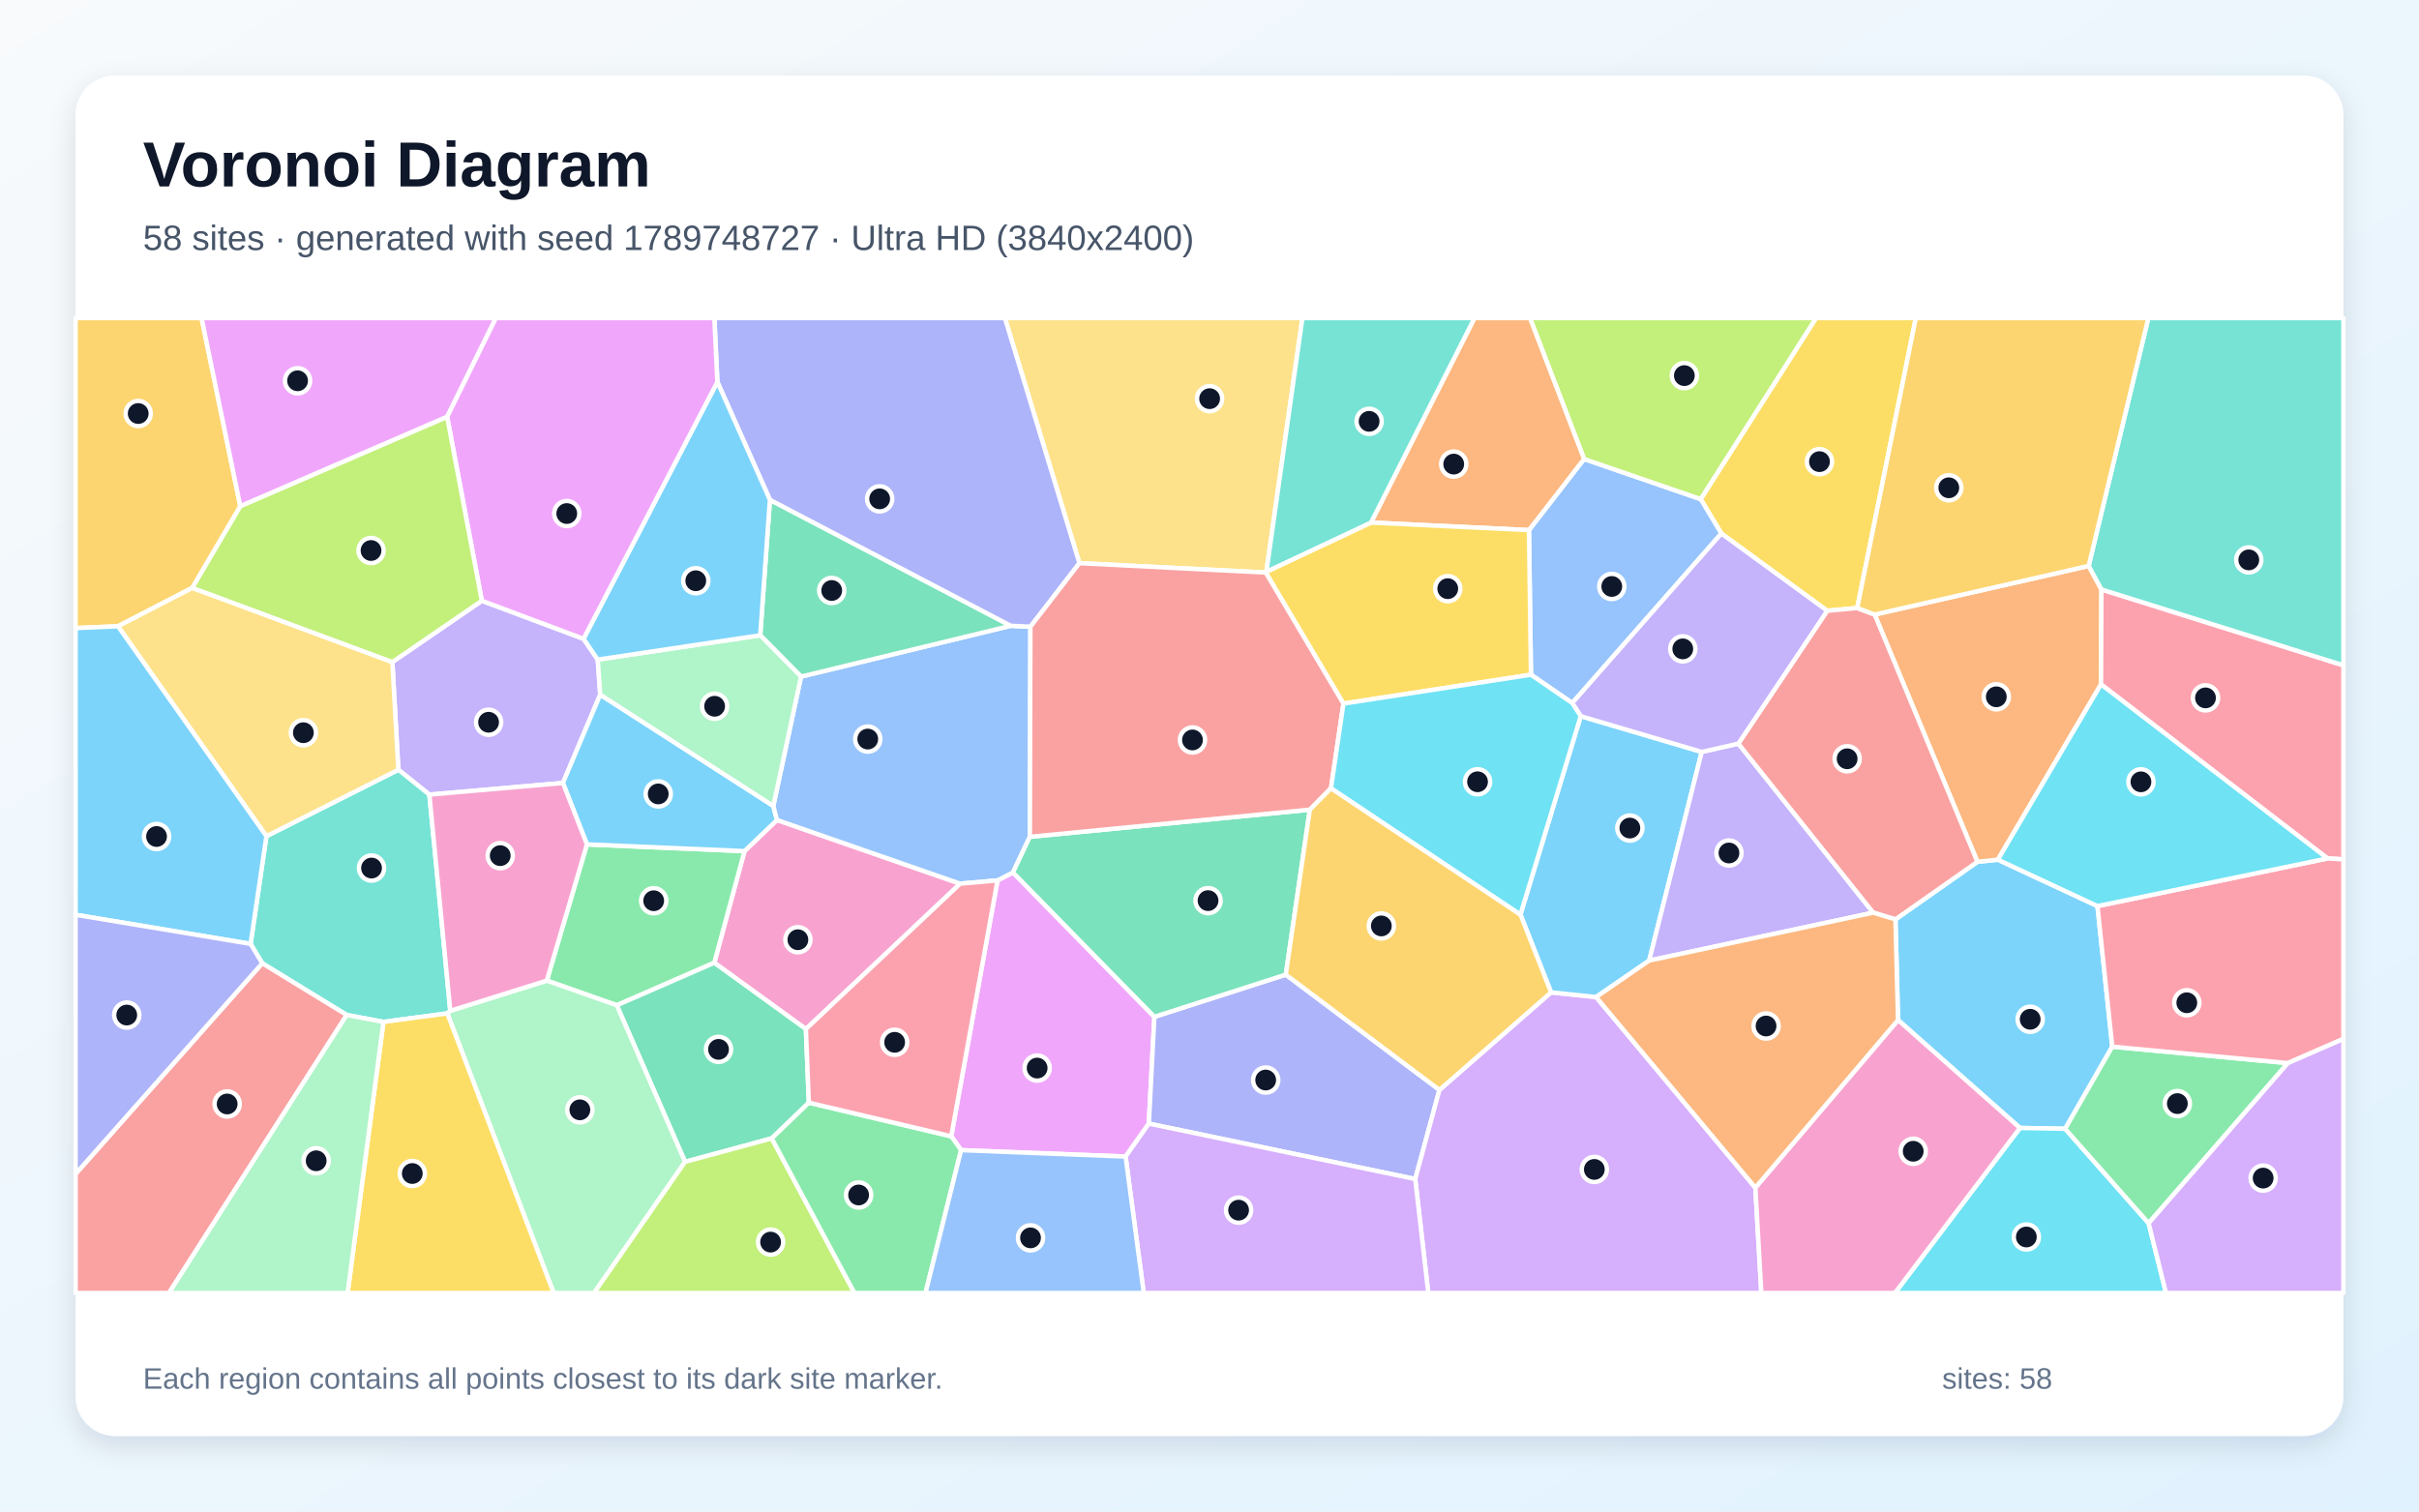
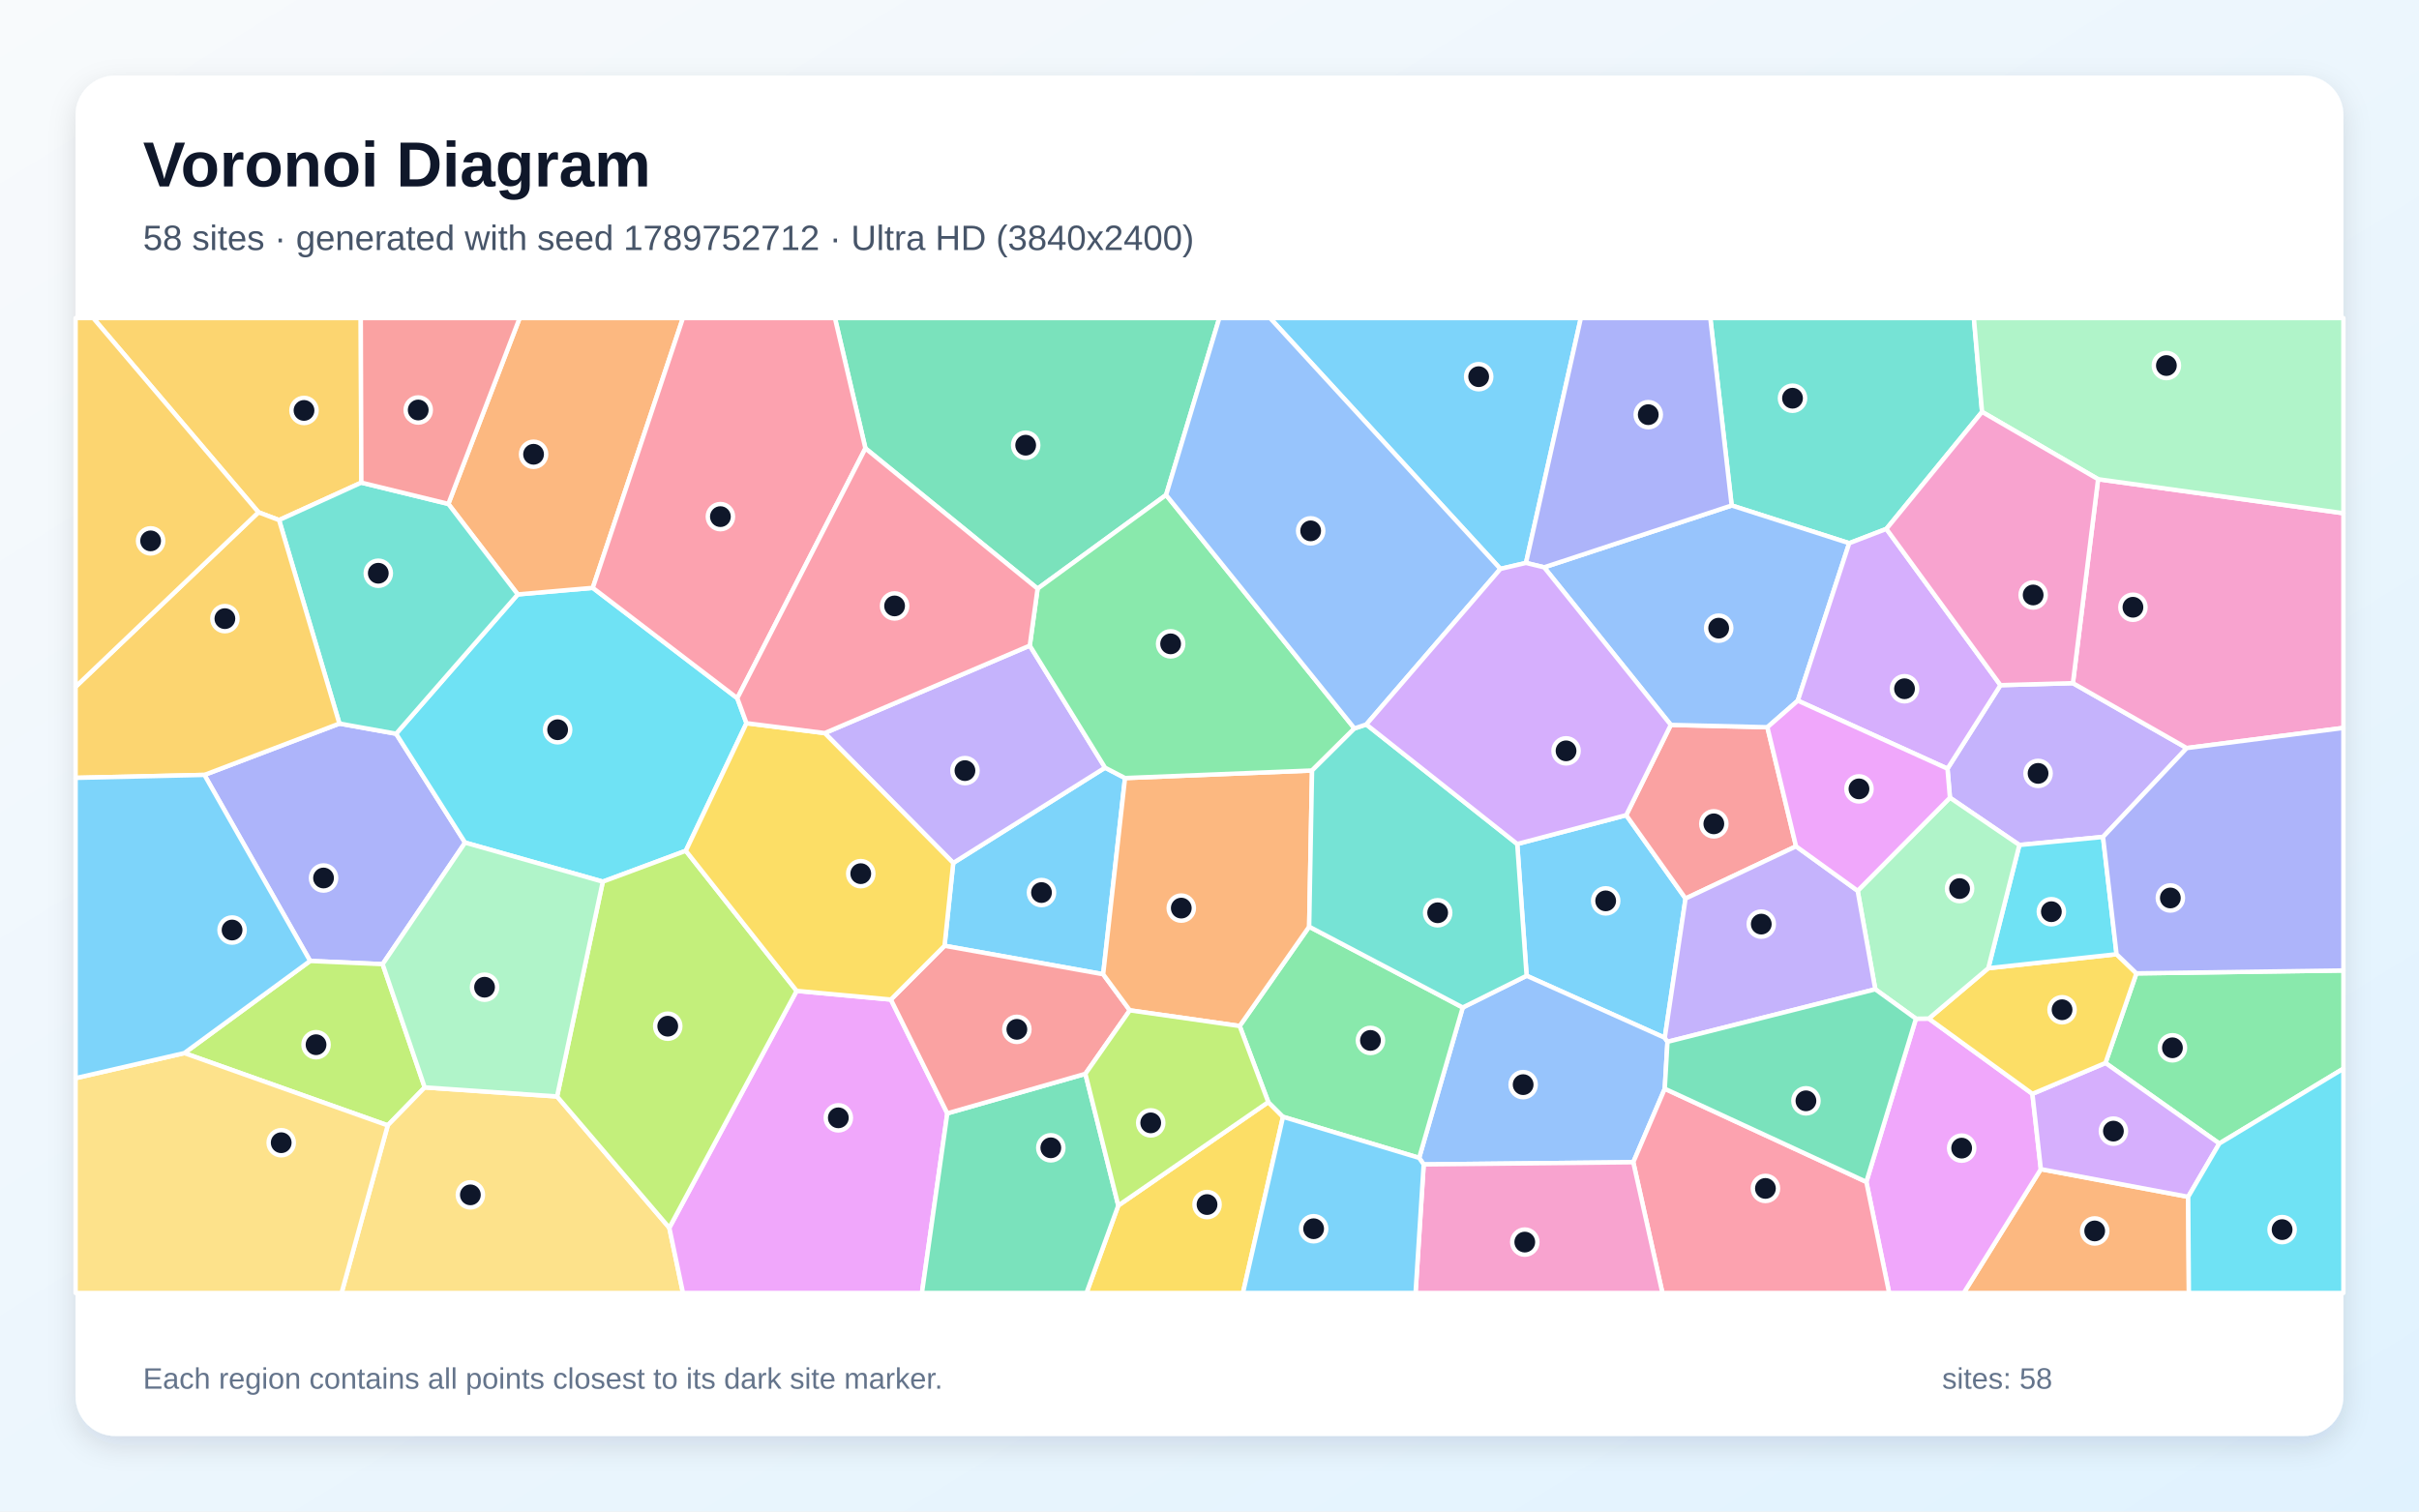
<svg xmlns="http://www.w3.org/2000/svg" width="3840" height="2400" viewBox="0 0 3840 2400" role="img" aria-labelledby="title description">
  <defs>
    <linearGradient id="background" x1="0" y1="0" x2="1" y2="1">
      <stop stop-color="#F8FAFC" />
      <stop offset="1" stop-color="#E0F2FE" />
    </linearGradient>
    <filter id="shadow" x="-5%" y="-5%" width="110%" height="110%">
      <feDropShadow dx="0" dy="15" stdDeviation="22" flood-color="#0F172A" flood-opacity=".12" />
    </filter>
  </defs>
  <rect width="3840" height="2400" fill="url(#background)" />
  <rect x="120" y="120" width="3600" height="2160" rx="63" fill="#FFFFFF" filter="url(#shadow)" />
  <g font-family="Arial, sans-serif">
    <text x="227" y="296" font-size="101" font-weight="700" fill="#0F172A">Voronoi Diagram</text>
-     <text x="227" y="397" font-size="56" fill="#475569">58 sites · generated with seed 1789748727 · Ultra HD (3840x2400)</text>
+     <text x="227" y="397" font-size="56" fill="#475569">58 sites · generated with seed 1789752712 · Ultra HD (3840x2400)</text>
  </g>
  <g stroke="#FFFFFF" stroke-width="7" stroke-linejoin="round">
-     <polygon points="3329.6,1438.7 3353.1,1661.9 3278.3,1792.3 3206.5,1791.0 3013.0,1619.6 3008.9,1459.8 3139.0,1368.4 3171.5,1365.0" fill="#38BDF8" fill-opacity="0.65" />
-     <polygon points="622.8,1051.2 764.9,953.9 926.3,1014.3 948.9,1047.3 952.8,1103.0 893.6,1243.2 681.6,1261.7 632.4,1222.2" fill="#A78BFA" fill-opacity="0.65" />
-     <polygon points="1279.3,1634.0 1133.9,1528.7 1181.8,1351.4 1233.4,1302.0 1524.2,1403.1" fill="#F472B6" fill-opacity="0.65" />
-     <polygon points="3315.6,898.6 3335.9,935.9 3335.2,1086.6 3171.5,1365.0 3139.0,1368.4 2975.9,975.8" fill="#FB923C" fill-opacity="0.65" />
-     <polygon points="2948.2,965.4 2900.6,969.8 2732.5,847.1 2699.7,792.5 2882.8,505.0 3041.2,505.0" fill="#FACC15" fill-opacity="0.65" />
-     <polygon points="979.1,1596.2 868.0,1557.0 931.7,1340.7 1181.8,1351.4 1133.9,1528.7" fill="#4ADE80" fill-opacity="0.65" />
-     <polygon points="714.8,1605.0 710.1,1609.1 608.7,1622.6 550.4,1611.6 416.3,1529.5 397.8,1498.7 422.9,1327.7 632.4,1222.2 681.6,1261.7" fill="#2DD4BF" fill-opacity="0.65" />
-     <polygon points="2495.8,1116.3 2430.3,1071.3 2427.1,841.7 2514.6,728.8 2699.7,792.5 2732.5,847.1" fill="#60A5FA" fill-opacity="0.65" />
-     <polygon points="1525.7,1826.2 1510.0,1804.2 1583.5,1397.9 1608.0,1385.3 1832.5,1614.5 1823.7,1784.1 1786.8,1836.4" fill="#E879F9" fill-opacity="0.65" />
-     <polygon points="1284.0,1750.8 1225.1,1807.5 1087.5,1844.8 979.1,1596.2 1133.9,1528.7 1279.3,1634.0" fill="#34D399" fill-opacity="0.65" />
-     <polygon points="120.0,1863.9 416.3,1529.5 550.4,1611.6 268.2,2053.0 120.0,2053.0" fill="#F87171" fill-opacity="0.65" />
-     <polygon points="1823.7,1784.1 1832.5,1614.5 2041.1,1547.5 2285.0,1730.6 2246.6,1872.1" fill="#818CF8" fill-opacity="0.65" />
-     <polygon points="381.5,803.9 305.3,933.4 187.3,994.4 120.0,997.3 120.0,505.0 320.0,505.0" fill="#FBBF24" fill-opacity="0.65" />
-     <polygon points="2514.6,728.8 2428.7,505.0 2882.8,505.0 2699.7,792.5" fill="#A3E635" fill-opacity="0.65" />
-     <polygon points="2246.6,1872.1 2285.0,1730.6 2462.2,1575.7 2533.7,1583.1 2786.5,1885.8 2796.0,2053.0 2267.3,2053.0" fill="#C084FC" fill-opacity="0.65" />
-     <polygon points="3694.7,1363.0 3335.2,1086.6 3335.9,935.9 3720.0,1056.4 3720.0,1364.5" fill="#FB7185" fill-opacity="0.65" />
-     <polygon points="3206.5,1791.0 3278.3,1792.3 3410.8,1942.2 3438.4,2053.0 3008.0,2053.0" fill="#22D3EE" fill-opacity="0.65" />
-     <polygon points="710.1,1609.1 714.8,1605.0 868.0,1557.0 979.1,1596.2 1087.5,1844.8 943.0,2053.0 878.9,2053.0" fill="#86EFAC" fill-opacity="0.65" />
-     <polygon points="2010.3,907.8 2009.2,909.1 1713.5,894.2 1595.2,505.0 2067.5,505.0" fill="#FCD34D" fill-opacity="0.65" />
-     <polygon points="1227.6,1279.7 1233.4,1302.0 1181.8,1351.4 931.7,1340.7 893.6,1243.2 952.8,1103.0" fill="#38BDF8" fill-opacity="0.65" />
-     <polygon points="2509.3,1137.1 2701.4,1193.9 2618.0,1525.2 2533.7,1583.1 2462.2,1575.7 2413.6,1452.1" fill="#38BDF8" fill-opacity="0.65" />
-     <polygon points="2618.0,1525.2 2701.4,1193.9 2759.5,1180.7 2973.6,1449.1" fill="#A78BFA" fill-opacity="0.65" />
-     <polygon points="2786.5,1885.8 3013.0,1619.6 3206.5,1791.0 3008.0,2053.0 2796.0,2053.0" fill="#F472B6" fill-opacity="0.65" />
-     <polygon points="2514.6,728.8 2427.1,841.7 2176.4,829.7 2340.6,505.0 2428.7,505.0" fill="#FB923C" fill-opacity="0.65" />
-     <polygon points="2132.6,1117.2 2009.2,909.1 2010.3,907.8 2176.4,829.7 2427.1,841.7 2430.3,1071.3" fill="#FACC15" fill-opacity="0.65" />
-     <polygon points="3410.8,1942.2 3278.3,1792.3 3353.1,1661.9 3631.8,1688.0" fill="#4ADE80" fill-opacity="0.65" />
-     <polygon points="3335.9,935.9 3315.6,898.6 3410.3,505.0 3720.0,505.0 3720.0,1056.4" fill="#2DD4BF" fill-opacity="0.65" />
-     <polygon points="1271.6,1074.3 1604.5,993.6 1635.7,995.1 1634.8,1328.7 1608.0,1385.3 1583.5,1397.9 1524.2,1403.1 1233.4,1302.0 1227.6,1279.7" fill="#60A5FA" fill-opacity="0.65" />
-     <polygon points="709.8,661.9 381.5,803.9 320.0,505.0 787.2,505.0" fill="#E879F9" fill-opacity="0.65" />
-     <polygon points="1222.2,793.6 1604.5,993.6 1271.6,1074.3 1206.8,1008.7" fill="#34D399" fill-opacity="0.65" />
-     <polygon points="2973.6,1449.1 2759.5,1180.7 2900.6,969.8 2948.2,965.4 2975.9,975.8 3139.0,1368.4 3008.9,1459.8" fill="#F87171" fill-opacity="0.65" />
-     <polygon points="1713.5,894.2 1635.7,995.1 1604.5,993.6 1222.2,793.6 1138.8,606.4 1134.0,505.0 1595.2,505.0" fill="#818CF8" fill-opacity="0.65" />
-     <polygon points="3315.6,898.6 2975.9,975.8 2948.2,965.4 3041.2,505.0 3410.3,505.0" fill="#FBBF24" fill-opacity="0.65" />
-     <polygon points="1087.5,1844.8 1225.1,1807.5 1356.4,2053.0 943.0,2053.0" fill="#A3E635" fill-opacity="0.65" />
-     <polygon points="1786.8,1836.4 1823.7,1784.1 2246.6,1872.1 2267.3,2053.0 1815.6,2053.0" fill="#C084FC" fill-opacity="0.65" />
-     <polygon points="3631.8,1688.0 3353.1,1661.9 3329.6,1438.7 3694.7,1363.0 3720.0,1364.5 3720.0,1649.6" fill="#FB7185" fill-opacity="0.65" />
-     <polygon points="3329.6,1438.7 3171.5,1365.0 3335.2,1086.6 3694.7,1363.0" fill="#22D3EE" fill-opacity="0.65" />
-     <polygon points="1206.8,1008.7 1271.6,1074.3 1227.6,1279.7 952.8,1103.0 948.9,1047.3" fill="#86EFAC" fill-opacity="0.65" />
-     <polygon points="422.9,1327.7 187.3,994.4 305.3,933.4 622.8,1051.2 632.4,1222.2" fill="#FCD34D" fill-opacity="0.65" />
-     <polygon points="120.0,1452.5 120.0,997.3 187.3,994.4 422.9,1327.7 397.8,1498.7" fill="#38BDF8" fill-opacity="0.65" />
-     <polygon points="1138.8,606.4 1222.2,793.6 1206.8,1008.7 948.9,1047.3 926.3,1014.3" fill="#38BDF8" fill-opacity="0.65" />
-     <polygon points="2759.5,1180.7 2701.4,1193.9 2509.3,1137.1 2495.8,1116.3 2732.5,847.1 2900.6,969.8" fill="#A78BFA" fill-opacity="0.65" />
-     <polygon points="714.8,1605.0 681.6,1261.7 893.6,1243.2 931.7,1340.7 868.0,1557.0" fill="#F472B6" fill-opacity="0.65" />
-     <polygon points="2786.5,1885.8 2533.7,1583.1 2618.0,1525.2 2973.6,1449.1 3008.9,1459.8 3013.0,1619.6" fill="#FB923C" fill-opacity="0.65" />
-     <polygon points="608.7,1622.6 710.1,1609.1 878.9,2053.0 551.8,2053.0" fill="#FACC15" fill-opacity="0.65" />
-     <polygon points="1225.1,1807.5 1284.0,1750.8 1510.0,1804.2 1525.7,1826.2 1469.2,2053.0 1356.4,2053.0" fill="#4ADE80" fill-opacity="0.65" />
-     <polygon points="2176.4,829.7 2010.3,907.8 2067.5,505.0 2340.6,505.0" fill="#2DD4BF" fill-opacity="0.65" />
-     <polygon points="1525.7,1826.2 1786.8,1836.4 1815.6,2053.0 1469.2,2053.0" fill="#60A5FA" fill-opacity="0.65" />
-     <polygon points="1138.8,606.4 926.3,1014.3 764.9,953.9 709.8,661.9 787.2,505.0 1134.0,505.0" fill="#E879F9" fill-opacity="0.65" />
-     <polygon points="2079.3,1285.6 2041.1,1547.5 1832.5,1614.5 1608.0,1385.3 1634.8,1328.7" fill="#34D399" fill-opacity="0.65" />
-     <polygon points="2132.6,1117.2 2112.9,1251.5 2079.3,1285.6 1634.8,1328.7 1635.7,995.1 1713.5,894.2 2009.2,909.1" fill="#F87171" fill-opacity="0.65" />
-     <polygon points="120.0,1863.9 120.0,1452.5 397.8,1498.7 416.3,1529.5" fill="#818CF8" fill-opacity="0.65" />
-     <polygon points="2079.3,1285.6 2112.9,1251.5 2413.6,1452.1 2462.2,1575.7 2285.0,1730.6 2041.1,1547.5" fill="#FBBF24" fill-opacity="0.65" />
-     <polygon points="764.9,953.9 622.8,1051.2 305.3,933.4 381.5,803.9 709.8,661.9" fill="#A3E635" fill-opacity="0.65" />
-     <polygon points="3410.8,1942.2 3631.8,1688.0 3720.0,1649.6 3720.0,2053.0 3438.4,2053.0" fill="#C084FC" fill-opacity="0.65" />
-     <polygon points="1284.0,1750.8 1279.3,1634.0 1524.2,1403.1 1583.5,1397.9 1510.0,1804.2" fill="#FB7185" fill-opacity="0.65" />
-     <polygon points="2509.3,1137.1 2413.6,1452.1 2112.9,1251.5 2132.6,1117.2 2430.3,1071.3 2495.8,1116.3" fill="#22D3EE" fill-opacity="0.65" />
-     <polygon points="550.4,1611.6 608.7,1622.6 551.8,2053.0 268.2,2053.0" fill="#86EFAC" fill-opacity="0.65" />
+     <polygon points="2408.5,1340.1 2581.5,1294.3 2675.7,1426.7 2642.7,1647.8 2423.4,1549.3" fill="#38BDF8" fill-opacity="0.65" />
+     <polygon points="3338.4,1328.9 3205.6,1341.7 3095.4,1266.6 3091.5,1220.5 3175.6,1087.9 3290.6,1084.7 3471.3,1187.8" fill="#A78BFA" fill-opacity="0.65" />
+     <polygon points="3471.3,1187.8 3290.6,1084.7 3330.6,760.9 3720.0,814.9 3720.0,1155.8" fill="#F472B6" fill-opacity="0.65" />
+     <polygon points="3239.7,1856.4 3473.6,1900.3 3474.7,2053.0 3117.3,2053.0" fill="#FB923C" fill-opacity="0.65" />
+     <polygon points="1775.2,1914.1 2013.3,1749.9 2036.7,1773.3 1973.1,2053.0 1724.7,2053.0" fill="#FACC15" fill-opacity="0.65" />
+     <polygon points="3523.0,1815.7 3342.3,1687.8 3391.4,1545.5 3720.0,1540.9 3720.0,1696.8" fill="#4ADE80" fill-opacity="0.65" />
+     <polygon points="3146.4,654.0 2994.5,839.8 2935.5,862.5 2748.9,802.6 2715.0,505.0 3133.4,505.0" fill="#2DD4BF" fill-opacity="0.65" />
+     <polygon points="2260.0,1848.9 2252.8,1838.5 2322.0,1599.7 2423.4,1549.3 2642.7,1647.8 2647.0,1654.2 2642.7,1728.7 2592.7,1845.4" fill="#60A5FA" fill-opacity="0.65" />
+     <polygon points="2962.7,1876.6 3041.4,1617.5 3061.8,1617.3 3226.3,1736.8 3239.7,1856.4 3117.3,2053.0 2998.9,2053.0" fill="#E879F9" fill-opacity="0.65" />
+     <polygon points="1851.1,785.9 1647.1,934.7 1373.8,711.9 1325.4,505.0 1935.6,505.0" fill="#34D399" fill-opacity="0.65" />
+     <polygon points="2652.3,1151.0 2805.6,1154.7 2851.1,1343.8 2675.7,1426.7 2581.5,1294.3" fill="#F87171" fill-opacity="0.65" />
+     <polygon points="324.5,1230.4 538.8,1148.9 628.8,1165.0 738.3,1337.9 607.4,1530.9 492.3,1525.8" fill="#818CF8" fill-opacity="0.65" />
+     <polygon points="573.6,766.3 443.0,825.8 410.3,813.4 148.0,505.0 572.7,505.0" fill="#FBBF24" fill-opacity="0.65" />
+     <polygon points="292.6,1672.1 492.3,1525.8 607.4,1530.9 674.2,1726.6 615.5,1786.9" fill="#A3E635" fill-opacity="0.65" />
+     <polygon points="3226.3,1736.8 3342.3,1687.8 3523.0,1815.7 3473.6,1900.3 3239.7,1856.4" fill="#C084FC" fill-opacity="0.65" />
+     <polygon points="2592.7,1845.4 2642.7,1728.7 2962.7,1876.6 2998.9,2053.0 2639.0,2053.0" fill="#FB7185" fill-opacity="0.65" />
+     <polygon points="821.9,943.8 941.0,933.4 1170.4,1108.6 1185.0,1148.3 1088.7,1350.9 956.9,1399.9 738.3,1337.9 628.8,1165.0" fill="#22D3EE" fill-opacity="0.65" />
+     <polygon points="3330.6,760.9 3146.4,654.0 3133.4,505.0 3720.0,505.0 3720.0,814.9" fill="#86EFAC" fill-opacity="0.65" />
+     <polygon points="615.5,1786.9 674.2,1726.6 884.3,1741.0 1062.5,1949.5 1084.2,2053.0 542.2,2053.0" fill="#FCD34D" fill-opacity="0.65" />
+     <polygon points="2422.4,893.8 2381.8,903.3 2016.1,505.0 2509.5,505.0" fill="#38BDF8" fill-opacity="0.65" />
+     <polygon points="1785.9,1235.4 1751.2,1546.9 1499.4,1501.7 1513.2,1370.2 1754.2,1218.9" fill="#38BDF8" fill-opacity="0.65" />
+     <polygon points="1634.7,1025.1 1754.2,1218.9 1513.2,1370.2 1309.2,1164.0" fill="#A78BFA" fill-opacity="0.65" />
+     <polygon points="2260.0,1848.9 2592.7,1845.4 2639.0,2053.0 2247.1,2053.0" fill="#F472B6" fill-opacity="0.65" />
+     <polygon points="941.0,933.4 821.9,943.8 711.7,800.1 824.9,505.0 1084.1,505.0" fill="#FB923C" fill-opacity="0.65" />
+     <polygon points="3156.3,1537.3 3359.9,1515.1 3391.4,1545.5 3342.3,1687.8 3226.3,1736.8 3061.8,1617.3" fill="#FACC15" fill-opacity="0.65" />
+     <polygon points="2322.0,1599.7 2252.8,1838.5 2036.7,1773.3 2013.3,1749.9 1967.9,1629.1 2078.2,1471.4" fill="#4ADE80" fill-opacity="0.65" />
+     <polygon points="711.7,800.1 821.9,943.8 628.8,1165.0 538.8,1148.9 443.0,825.8 573.6,766.3" fill="#2DD4BF" fill-opacity="0.65" />
+     <polygon points="2451.2,900.8 2748.9,802.6 2935.5,862.5 2853.9,1112.5 2805.6,1154.7 2652.3,1151.0" fill="#60A5FA" fill-opacity="0.65" />
+     <polygon points="1062.5,1949.5 1264.6,1573.3 1414.2,1587.1 1503.8,1767.8 1463.5,2053.0 1084.2,2053.0" fill="#E879F9" fill-opacity="0.65" />
+     <polygon points="1503.8,1767.8 1723.0,1705.0 1775.2,1914.1 1724.7,2053.0 1463.5,2053.0" fill="#34D399" fill-opacity="0.65" />
+     <polygon points="1793.5,1604.2 1723.0,1705.0 1503.8,1767.8 1414.2,1587.1 1499.4,1501.7 1751.2,1546.9" fill="#F87171" fill-opacity="0.65" />
+     <polygon points="2748.9,802.6 2451.2,900.8 2422.4,893.8 2509.5,505.0 2715.0,505.0" fill="#818CF8" fill-opacity="0.65" />
+     <polygon points="410.3,813.4 443.0,825.8 538.8,1148.9 324.5,1230.4 120.0,1235.1 120.0,1090.5" fill="#FBBF24" fill-opacity="0.65" />
+     <polygon points="1264.6,1573.3 1062.5,1949.5 884.3,1741.0 956.9,1399.9 1088.7,1350.9" fill="#A3E635" fill-opacity="0.65" />
+     <polygon points="2853.9,1112.5 2935.5,862.5 2994.5,839.8 3175.6,1087.9 3091.5,1220.5" fill="#C084FC" fill-opacity="0.65" />
+     <polygon points="1170.4,1108.6 941.0,933.4 1084.1,505.0 1325.4,505.0 1373.8,711.9" fill="#FB7185" fill-opacity="0.65" />
+     <polygon points="3359.9,1515.1 3156.3,1537.3 3205.6,1341.7 3338.4,1328.9" fill="#22D3EE" fill-opacity="0.65" />
+     <polygon points="3156.3,1537.3 3061.8,1617.3 3041.4,1617.5 2976.9,1570.8 2948.9,1414.4 3095.4,1266.6 3205.6,1341.7" fill="#86EFAC" fill-opacity="0.65" />
+     <polygon points="120.0,1711.9 292.6,1672.1 615.5,1786.9 542.2,2053.0 120.0,2053.0" fill="#FCD34D" fill-opacity="0.65" />
+     <polygon points="292.6,1672.1 120.0,1711.9 120.0,1235.1 324.5,1230.4 492.3,1525.8" fill="#38BDF8" fill-opacity="0.65" />
+     <polygon points="2036.7,1773.3 2252.8,1838.5 2260.0,1848.9 2247.1,2053.0 1973.1,2053.0" fill="#38BDF8" fill-opacity="0.65" />
+     <polygon points="2948.9,1414.4 2976.9,1570.8 2647.0,1654.2 2642.7,1647.8 2675.7,1426.7 2851.1,1343.8" fill="#A78BFA" fill-opacity="0.65" />
+     <polygon points="3330.6,760.9 3290.6,1084.7 3175.6,1087.9 2994.5,839.8 3146.4,654.0" fill="#F472B6" fill-opacity="0.65" />
+     <polygon points="2078.2,1471.4 1967.9,1629.1 1793.5,1604.2 1751.2,1546.9 1785.9,1235.4 2082.8,1223.4" fill="#FB923C" fill-opacity="0.65" />
+     <polygon points="1414.2,1587.1 1264.6,1573.3 1088.7,1350.9 1185.0,1148.3 1309.2,1164.0 1513.2,1370.2 1499.4,1501.7" fill="#FACC15" fill-opacity="0.65" />
+     <polygon points="2150.1,1156.6 2082.8,1223.4 1785.9,1235.4 1754.2,1218.9 1634.7,1025.1 1647.1,934.7 1851.1,785.9" fill="#4ADE80" fill-opacity="0.65" />
+     <polygon points="2322.0,1599.7 2078.2,1471.4 2082.8,1223.4 2150.1,1156.6 2168.9,1150.3 2408.5,1340.1 2423.4,1549.3" fill="#2DD4BF" fill-opacity="0.65" />
+     <polygon points="2168.9,1150.3 2150.1,1156.6 1851.1,785.9 1935.6,505.0 2016.1,505.0 2381.8,903.3" fill="#60A5FA" fill-opacity="0.65" />
+     <polygon points="2948.9,1414.4 2851.1,1343.8 2805.6,1154.7 2853.9,1112.5 3091.5,1220.5 3095.4,1266.6" fill="#E879F9" fill-opacity="0.65" />
+     <polygon points="2642.7,1728.7 2647.0,1654.2 2976.9,1570.8 3041.4,1617.5 2962.7,1876.6" fill="#34D399" fill-opacity="0.65" />
+     <polygon points="711.7,800.1 573.6,766.3 572.7,505.0 824.9,505.0" fill="#F87171" fill-opacity="0.65" />
+     <polygon points="3391.4,1545.5 3359.9,1515.1 3338.4,1328.9 3471.3,1187.8 3720.0,1155.8 3720.0,1540.9" fill="#818CF8" fill-opacity="0.65" />
+     <polygon points="410.3,813.4 120.0,1090.5 120.0,505.0 148.0,505.0" fill="#FBBF24" fill-opacity="0.65" />
+     <polygon points="1723.0,1705.0 1793.5,1604.2 1967.9,1629.1 2013.3,1749.9 1775.2,1914.1" fill="#A3E635" fill-opacity="0.65" />
+     <polygon points="2168.9,1150.3 2381.8,903.3 2422.4,893.8 2451.2,900.8 2652.3,1151.0 2581.5,1294.3 2408.5,1340.1" fill="#C084FC" fill-opacity="0.65" />
+     <polygon points="1634.7,1025.1 1309.2,1164.0 1185.0,1148.3 1170.4,1108.6 1373.8,711.9 1647.1,934.7" fill="#FB7185" fill-opacity="0.65" />
+     <polygon points="3473.6,1900.3 3523.0,1815.7 3720.0,1696.8 3720.0,2053.0 3474.7,2053.0" fill="#22D3EE" fill-opacity="0.65" />
+     <polygon points="884.3,1741.0 674.2,1726.6 607.4,1530.9 738.3,1337.9 956.9,1399.9" fill="#86EFAC" fill-opacity="0.65" />
  </g>
  <g>
-     <circle cx="3222.8" cy="1618.4" r="20" fill="#0F172A" stroke="#FFFFFF" stroke-width="7" />
-     <circle cx="775.6" cy="1146.8" r="20" fill="#0F172A" stroke="#FFFFFF" stroke-width="7" />
-     <circle cx="1266.6" cy="1492.1" r="20" fill="#0F172A" stroke="#FFFFFF" stroke-width="7" />
-     <circle cx="3169.0" cy="1106.4" r="20" fill="#0F172A" stroke="#FFFFFF" stroke-width="7" />
-     <circle cx="2888.3" cy="733.0" r="20" fill="#0F172A" stroke="#FFFFFF" stroke-width="7" />
-     <circle cx="1037.7" cy="1430.2" r="20" fill="#0F172A" stroke="#FFFFFF" stroke-width="7" />
-     <circle cx="589.8" cy="1378.3" r="20" fill="#0F172A" stroke="#FFFFFF" stroke-width="7" />
-     <circle cx="2558.6" cy="931.2" r="20" fill="#0F172A" stroke="#FFFFFF" stroke-width="7" />
-     <circle cx="1646.4" cy="1695.9" r="20" fill="#0F172A" stroke="#FFFFFF" stroke-width="7" />
-     <circle cx="1140.6" cy="1666.2" r="20" fill="#0F172A" stroke="#FFFFFF" stroke-width="7" />
-     <circle cx="360.6" cy="1752.9" r="20" fill="#0F172A" stroke="#FFFFFF" stroke-width="7" />
-     <circle cx="2009.2" cy="1714.9" r="20" fill="#0F172A" stroke="#FFFFFF" stroke-width="7" />
-     <circle cx="219.4" cy="656.6" r="20" fill="#0F172A" stroke="#FFFFFF" stroke-width="7" />
-     <circle cx="2673.8" cy="596.4" r="20" fill="#0F172A" stroke="#FFFFFF" stroke-width="7" />
-     <circle cx="2530.9" cy="1856.8" r="20" fill="#0F172A" stroke="#FFFFFF" stroke-width="7" />
-     <circle cx="3501.1" cy="1108.1" r="20" fill="#0F172A" stroke="#FFFFFF" stroke-width="7" />
-     <circle cx="3216.7" cy="1964.1" r="20" fill="#0F172A" stroke="#FFFFFF" stroke-width="7" />
-     <circle cx="920.5" cy="1762.2" r="20" fill="#0F172A" stroke="#FFFFFF" stroke-width="7" />
-     <circle cx="1920.2" cy="633.0" r="20" fill="#0F172A" stroke="#FFFFFF" stroke-width="7" />
-     <circle cx="1044.9" cy="1260.6" r="20" fill="#0F172A" stroke="#FFFFFF" stroke-width="7" />
-     <circle cx="2587.3" cy="1314.8" r="20" fill="#0F172A" stroke="#FFFFFF" stroke-width="7" />
-     <circle cx="2744.6" cy="1354.4" r="20" fill="#0F172A" stroke="#FFFFFF" stroke-width="7" />
-     <circle cx="3037.1" cy="1828.0" r="20" fill="#0F172A" stroke="#FFFFFF" stroke-width="7" />
-     <circle cx="2307.7" cy="736.9" r="20" fill="#0F172A" stroke="#FFFFFF" stroke-width="7" />
-     <circle cx="2298.2" cy="934.7" r="20" fill="#0F172A" stroke="#FFFFFF" stroke-width="7" />
-     <circle cx="3456.4" cy="1752.3" r="20" fill="#0F172A" stroke="#FFFFFF" stroke-width="7" />
-     <circle cx="3569.8" cy="889.0" r="20" fill="#0F172A" stroke="#FFFFFF" stroke-width="7" />
-     <circle cx="1377.5" cy="1173.5" r="20" fill="#0F172A" stroke="#FFFFFF" stroke-width="7" />
-     <circle cx="472.4" cy="604.6" r="20" fill="#0F172A" stroke="#FFFFFF" stroke-width="7" />
-     <circle cx="1320.3" cy="937.6" r="20" fill="#0F172A" stroke="#FFFFFF" stroke-width="7" />
-     <circle cx="2932.2" cy="1204.8" r="20" fill="#0F172A" stroke="#FFFFFF" stroke-width="7" />
-     <circle cx="1396.4" cy="792.1" r="20" fill="#0F172A" stroke="#FFFFFF" stroke-width="7" />
-     <circle cx="3093.6" cy="774.5" r="20" fill="#0F172A" stroke="#FFFFFF" stroke-width="7" />
-     <circle cx="1223.3" cy="1972.2" r="20" fill="#0F172A" stroke="#FFFFFF" stroke-width="7" />
-     <circle cx="1966.2" cy="1921.5" r="20" fill="#0F172A" stroke="#FFFFFF" stroke-width="7" />
-     <circle cx="3471.4" cy="1592.2" r="20" fill="#0F172A" stroke="#FFFFFF" stroke-width="7" />
-     <circle cx="3398.6" cy="1241.4" r="20" fill="#0F172A" stroke="#FFFFFF" stroke-width="7" />
-     <circle cx="1134.4" cy="1121.4" r="20" fill="#0F172A" stroke="#FFFFFF" stroke-width="7" />
-     <circle cx="481.6" cy="1163.4" r="20" fill="#0F172A" stroke="#FFFFFF" stroke-width="7" />
-     <circle cx="248.5" cy="1328.2" r="20" fill="#0F172A" stroke="#FFFFFF" stroke-width="7" />
-     <circle cx="1104.5" cy="922.1" r="20" fill="#0F172A" stroke="#FFFFFF" stroke-width="7" />
-     <circle cx="2671.3" cy="1030.3" r="20" fill="#0F172A" stroke="#FFFFFF" stroke-width="7" />
-     <circle cx="794.1" cy="1358.6" r="20" fill="#0F172A" stroke="#FFFFFF" stroke-width="7" />
-     <circle cx="2803.5" cy="1629.1" r="20" fill="#0F172A" stroke="#FFFFFF" stroke-width="7" />
-     <circle cx="654.5" cy="1863.3" r="20" fill="#0F172A" stroke="#FFFFFF" stroke-width="7" />
-     <circle cx="1363.0" cy="1897.4" r="20" fill="#0F172A" stroke="#FFFFFF" stroke-width="7" />
-     <circle cx="2173.4" cy="669.0" r="20" fill="#0F172A" stroke="#FFFFFF" stroke-width="7" />
-     <circle cx="1635.9" cy="1965.5" r="20" fill="#0F172A" stroke="#FFFFFF" stroke-width="7" />
-     <circle cx="899.7" cy="815.4" r="20" fill="#0F172A" stroke="#FFFFFF" stroke-width="7" />
-     <circle cx="1917.7" cy="1430.0" r="20" fill="#0F172A" stroke="#FFFFFF" stroke-width="7" />
-     <circle cx="1893.0" cy="1174.9" r="20" fill="#0F172A" stroke="#FFFFFF" stroke-width="7" />
-     <circle cx="201.2" cy="1611.7" r="20" fill="#0F172A" stroke="#FFFFFF" stroke-width="7" />
-     <circle cx="2192.8" cy="1470.2" r="20" fill="#0F172A" stroke="#FFFFFF" stroke-width="7" />
-     <circle cx="589.0" cy="874.1" r="20" fill="#0F172A" stroke="#FFFFFF" stroke-width="7" />
-     <circle cx="3592.6" cy="1870.6" r="20" fill="#0F172A" stroke="#FFFFFF" stroke-width="7" />
-     <circle cx="1420.2" cy="1655.0" r="20" fill="#0F172A" stroke="#FFFFFF" stroke-width="7" />
-     <circle cx="2345.5" cy="1241.3" r="20" fill="#0F172A" stroke="#FFFFFF" stroke-width="7" />
-     <circle cx="501.9" cy="1843.1" r="20" fill="#0F172A" stroke="#FFFFFF" stroke-width="7" />
+     <circle cx="2548.9" cy="1430.4" r="20" fill="#0F172A" stroke="#FFFFFF" stroke-width="7" />
+     <circle cx="3235.3" cy="1228.0" r="20" fill="#0F172A" stroke="#FFFFFF" stroke-width="7" />
+     <circle cx="3385.9" cy="964.2" r="20" fill="#0F172A" stroke="#FFFFFF" stroke-width="7" />
+     <circle cx="3325.2" cy="1954.5" r="20" fill="#0F172A" stroke="#FFFFFF" stroke-width="7" />
+     <circle cx="1916.1" cy="1912.6" r="20" fill="#0F172A" stroke="#FFFFFF" stroke-width="7" />
+     <circle cx="3448.6" cy="1663.7" r="20" fill="#0F172A" stroke="#FFFFFF" stroke-width="7" />
+     <circle cx="2845.5" cy="632.3" r="20" fill="#0F172A" stroke="#FFFFFF" stroke-width="7" />
+     <circle cx="2417.9" cy="1722.2" r="20" fill="#0F172A" stroke="#FFFFFF" stroke-width="7" />
+     <circle cx="3114.0" cy="1823.0" r="20" fill="#0F172A" stroke="#FFFFFF" stroke-width="7" />
+     <circle cx="1628.2" cy="706.9" r="20" fill="#0F172A" stroke="#FFFFFF" stroke-width="7" />
+     <circle cx="2720.6" cy="1308.1" r="20" fill="#0F172A" stroke="#FFFFFF" stroke-width="7" />
+     <circle cx="513.6" cy="1394.1" r="20" fill="#0F172A" stroke="#FFFFFF" stroke-width="7" />
+     <circle cx="482.6" cy="651.7" r="20" fill="#0F172A" stroke="#FFFFFF" stroke-width="7" />
+     <circle cx="501.7" cy="1658.8" r="20" fill="#0F172A" stroke="#FFFFFF" stroke-width="7" />
+     <circle cx="3354.9" cy="1796.0" r="20" fill="#0F172A" stroke="#FFFFFF" stroke-width="7" />
+     <circle cx="2802.5" cy="1887.0" r="20" fill="#0F172A" stroke="#FFFFFF" stroke-width="7" />
+     <circle cx="885.2" cy="1158.7" r="20" fill="#0F172A" stroke="#FFFFFF" stroke-width="7" />
+     <circle cx="3439.0" cy="580.4" r="20" fill="#0F172A" stroke="#FFFFFF" stroke-width="7" />
+     <circle cx="746.7" cy="1897.2" r="20" fill="#0F172A" stroke="#FFFFFF" stroke-width="7" />
+     <circle cx="2347.3" cy="598.1" r="20" fill="#0F172A" stroke="#FFFFFF" stroke-width="7" />
+     <circle cx="1653.3" cy="1417.2" r="20" fill="#0F172A" stroke="#FFFFFF" stroke-width="7" />
+     <circle cx="1531.8" cy="1223.6" r="20" fill="#0F172A" stroke="#FFFFFF" stroke-width="7" />
+     <circle cx="2420.5" cy="1972.2" r="20" fill="#0F172A" stroke="#FFFFFF" stroke-width="7" />
+     <circle cx="847.0" cy="721.3" r="20" fill="#0F172A" stroke="#FFFFFF" stroke-width="7" />
+     <circle cx="3273.4" cy="1603.3" r="20" fill="#0F172A" stroke="#FFFFFF" stroke-width="7" />
+     <circle cx="2175.5" cy="1652.0" r="20" fill="#0F172A" stroke="#FFFFFF" stroke-width="7" />
+     <circle cx="600.5" cy="910.2" r="20" fill="#0F172A" stroke="#FFFFFF" stroke-width="7" />
+     <circle cx="2728.3" cy="997.4" r="20" fill="#0F172A" stroke="#FFFFFF" stroke-width="7" />
+     <circle cx="1330.8" cy="1774.9" r="20" fill="#0F172A" stroke="#FFFFFF" stroke-width="7" />
+     <circle cx="1668.1" cy="1822.5" r="20" fill="#0F172A" stroke="#FFFFFF" stroke-width="7" />
+     <circle cx="1614.2" cy="1634.4" r="20" fill="#0F172A" stroke="#FFFFFF" stroke-width="7" />
+     <circle cx="2616.5" cy="658.4" r="20" fill="#0F172A" stroke="#FFFFFF" stroke-width="7" />
+     <circle cx="357.0" cy="982.3" r="20" fill="#0F172A" stroke="#FFFFFF" stroke-width="7" />
+     <circle cx="1060.0" cy="1629.4" r="20" fill="#0F172A" stroke="#FFFFFF" stroke-width="7" />
+     <circle cx="3023.3" cy="1093.6" r="20" fill="#0F172A" stroke="#FFFFFF" stroke-width="7" />
+     <circle cx="1143.6" cy="820.3" r="20" fill="#0F172A" stroke="#FFFFFF" stroke-width="7" />
+     <circle cx="3256.4" cy="1447.6" r="20" fill="#0F172A" stroke="#FFFFFF" stroke-width="7" />
+     <circle cx="3110.7" cy="1410.9" r="20" fill="#0F172A" stroke="#FFFFFF" stroke-width="7" />
+     <circle cx="446.4" cy="1814.4" r="20" fill="#0F172A" stroke="#FFFFFF" stroke-width="7" />
+     <circle cx="368.4" cy="1476.7" r="20" fill="#0F172A" stroke="#FFFFFF" stroke-width="7" />
+     <circle cx="2085.3" cy="1951.0" r="20" fill="#0F172A" stroke="#FFFFFF" stroke-width="7" />
+     <circle cx="2795.9" cy="1467.3" r="20" fill="#0F172A" stroke="#FFFFFF" stroke-width="7" />
+     <circle cx="3227.5" cy="944.7" r="20" fill="#0F172A" stroke="#FFFFFF" stroke-width="7" />
+     <circle cx="1875.2" cy="1441.9" r="20" fill="#0F172A" stroke="#FFFFFF" stroke-width="7" />
+     <circle cx="1366.4" cy="1387.2" r="20" fill="#0F172A" stroke="#FFFFFF" stroke-width="7" />
+     <circle cx="1858.3" cy="1022.3" r="20" fill="#0F172A" stroke="#FFFFFF" stroke-width="7" />
+     <circle cx="2282.2" cy="1449.3" r="20" fill="#0F172A" stroke="#FFFFFF" stroke-width="7" />
+     <circle cx="2080.6" cy="842.9" r="20" fill="#0F172A" stroke="#FFFFFF" stroke-width="7" />
+     <circle cx="2951.0" cy="1252.6" r="20" fill="#0F172A" stroke="#FFFFFF" stroke-width="7" />
+     <circle cx="2866.8" cy="1747.9" r="20" fill="#0F172A" stroke="#FFFFFF" stroke-width="7" />
+     <circle cx="663.9" cy="651.0" r="20" fill="#0F172A" stroke="#FFFFFF" stroke-width="7" />
+     <circle cx="3445.3" cy="1425.8" r="20" fill="#0F172A" stroke="#FFFFFF" stroke-width="7" />
+     <circle cx="239.1" cy="858.8" r="20" fill="#0F172A" stroke="#FFFFFF" stroke-width="7" />
+     <circle cx="1826.7" cy="1782.9" r="20" fill="#0F172A" stroke="#FFFFFF" stroke-width="7" />
+     <circle cx="2486.0" cy="1192.2" r="20" fill="#0F172A" stroke="#FFFFFF" stroke-width="7" />
+     <circle cx="1420.1" cy="962.1" r="20" fill="#0F172A" stroke="#FFFFFF" stroke-width="7" />
+     <circle cx="3622.7" cy="1952.4" r="20" fill="#0F172A" stroke="#FFFFFF" stroke-width="7" />
+     <circle cx="769.2" cy="1567.5" r="20" fill="#0F172A" stroke="#FFFFFF" stroke-width="7" />
  </g>
  <g font-family="Arial, sans-serif" font-size="47" fill="#64748B">
    <text x="227" y="2205">Each region contains all points closest to its dark site marker.</text>
    <text x="3083" y="2205">sites: 58</text>
  </g>
</svg>
